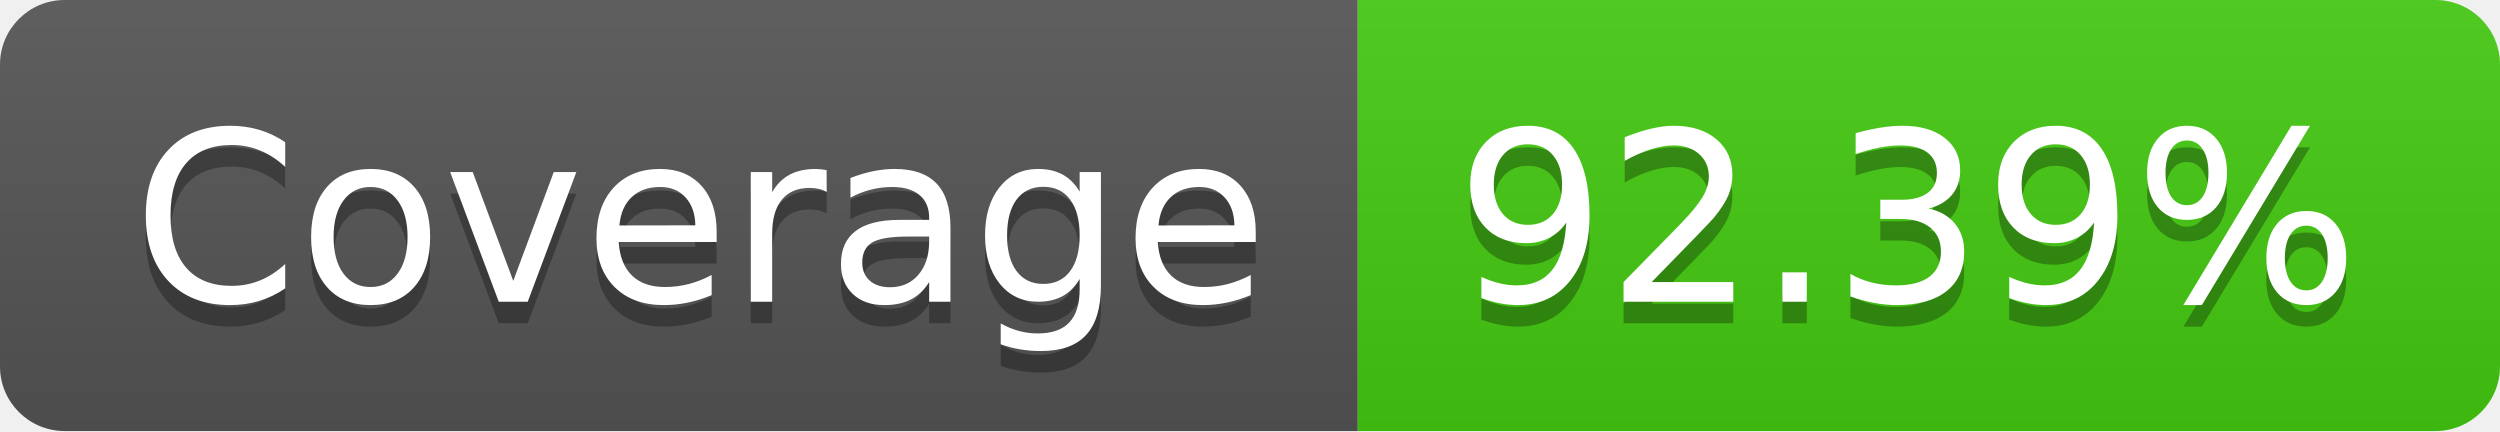
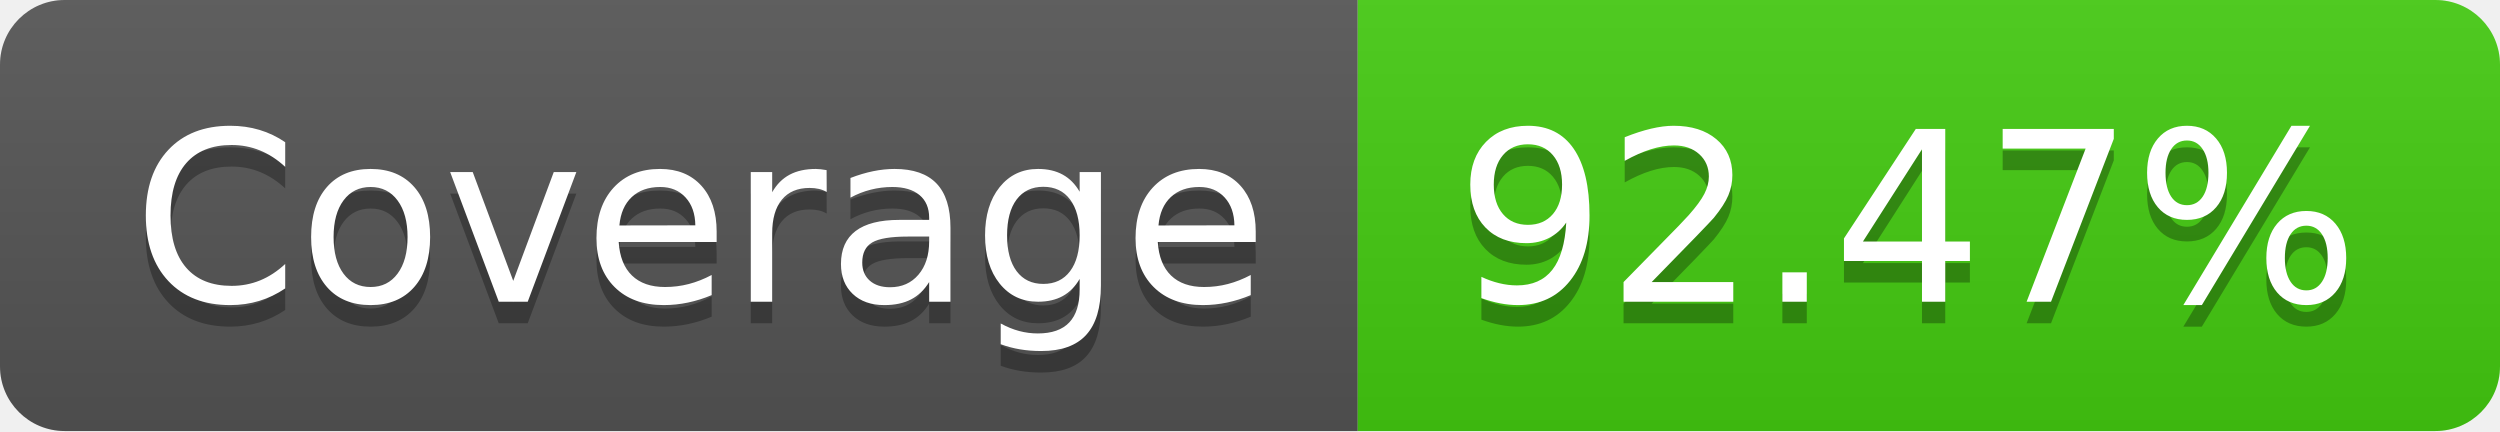
- <svg xmlns="http://www.w3.org/2000/svg" width="116" height="20" role="img" aria-label="Coverage: 92.39%">
+ <svg xmlns="http://www.w3.org/2000/svg" width="116" height="20" role="img" aria-label="Coverage: 92.47%">
  <linearGradient id="s" x2="0" y2="100%">
    <stop offset="0" stop-color="#bbb" stop-opacity=".1" />
    <stop offset="1" stop-opacity=".1" />
  </linearGradient>
  <clipPath id="r">
    <rect width="116" height="20" rx="3" fill="#fff" />
  </clipPath>
  <g clip-path="url(#r)">
    <rect width="63" height="20" fill="#555" />
    <rect x="63" width="53" height="20" fill="#4c1" />
    <rect width="116" height="20" fill="url(#s)" />
  </g>
  <g fill="#fff" text-anchor="middle" font-family="Verdana,Geneva,DejaVu Sans,sans-serif" text-rendering="geometricPrecision" font-size="110">
    <text aria-hidden="true" x="325" y="150" fill="#010101" fill-opacity=".3" transform="scale(.1)" textLength="530">Coverage</text>
    <text x="325" y="140" transform="scale(.1)" fill="#fff" textLength="530">Coverage</text>
-     <text aria-hidden="true" x="885" y="150" fill="#010101" fill-opacity=".3" transform="scale(.1)" textLength="430">92.39%</text>
-     <text x="885" y="140" transform="scale(.1)" fill="#fff" textLength="430">92.39%</text>
+     <text aria-hidden="true" x="885" y="150" fill="#010101" fill-opacity=".3" transform="scale(.1)" textLength="430">92.47%</text>
+     <text x="885" y="140" transform="scale(.1)" fill="#fff" textLength="430">92.47%</text>
  </g>
</svg>
